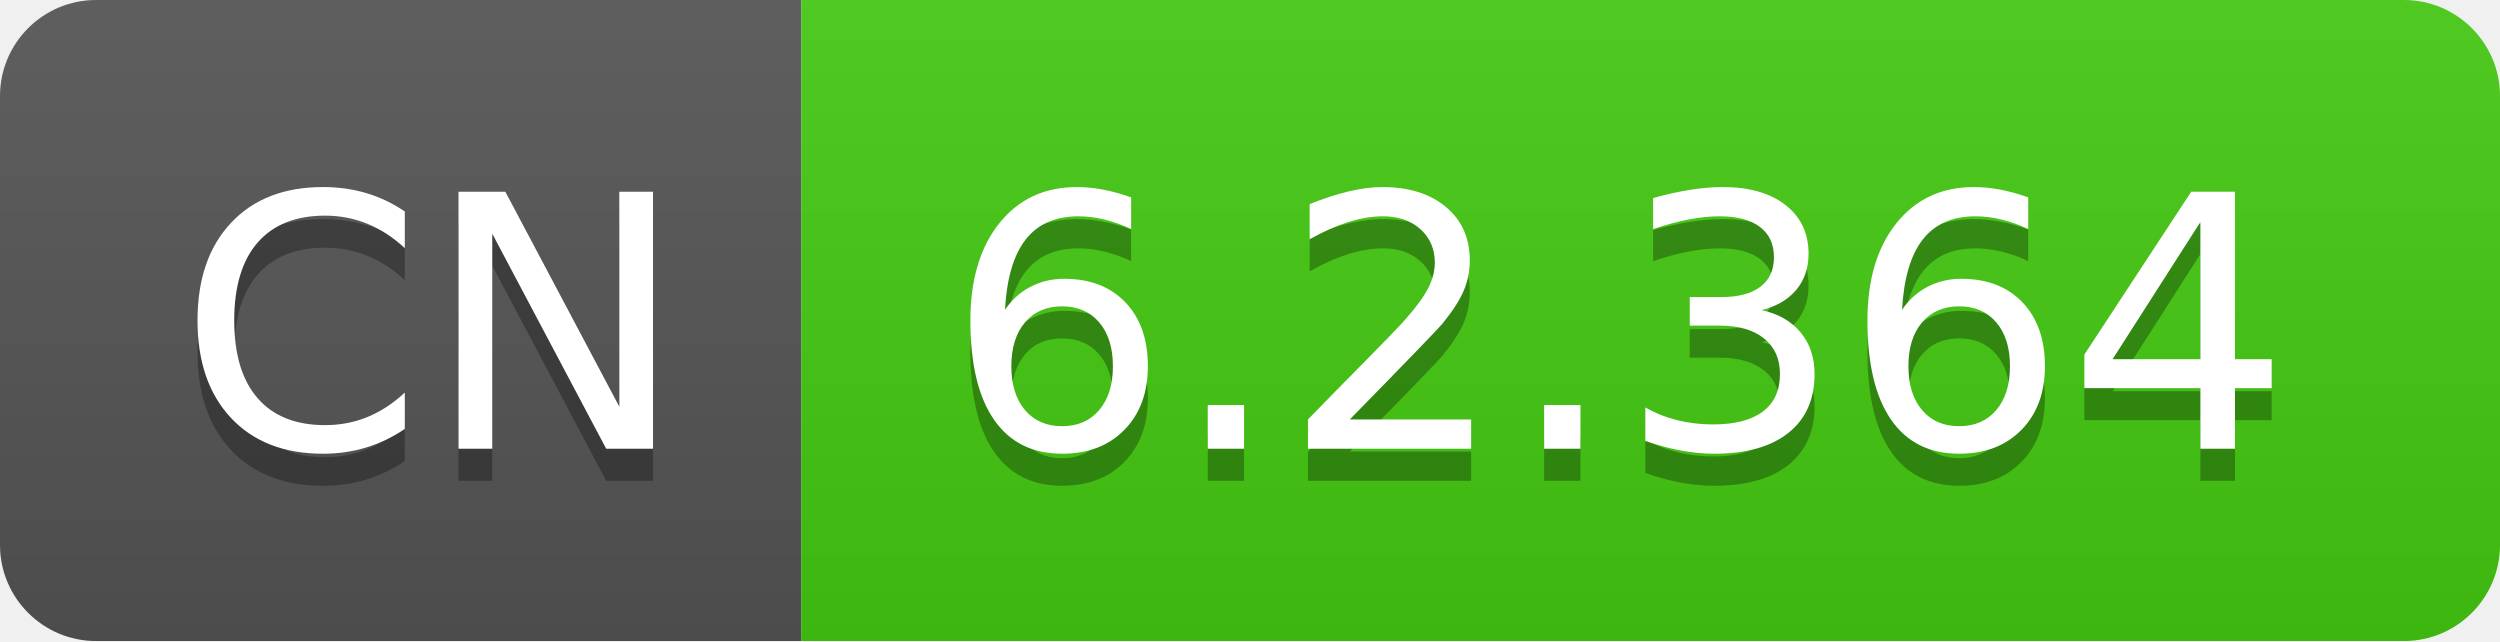
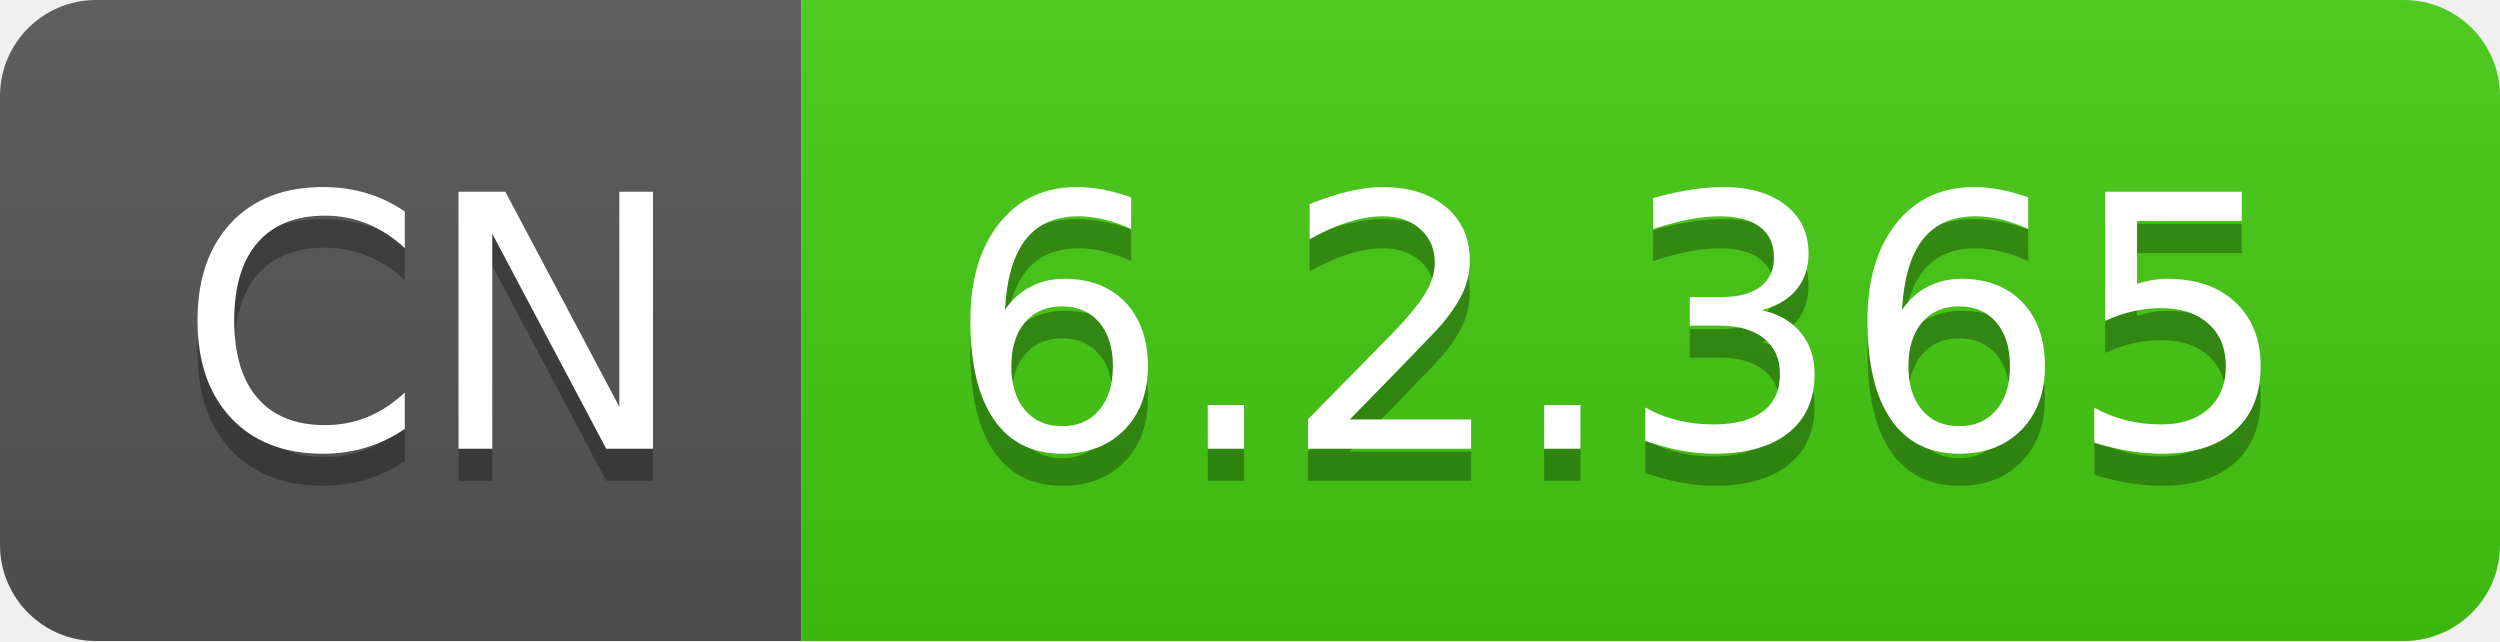
- <svg xmlns="http://www.w3.org/2000/svg" width="78" height="20" role="img" aria-label="CN: 6.2.364">
+ <svg xmlns="http://www.w3.org/2000/svg" width="78" height="20" role="img" aria-label="CN: 6.2.365">
  <linearGradient id="s" x2="0" y2="100%">
    <stop offset="0" stop-color="#bbb" stop-opacity=".1" />
    <stop offset="1" stop-opacity=".1" />
  </linearGradient>
  <clipPath id="r">
    <rect width="78" height="20" rx="3" fill="#fff" />
  </clipPath>
  <g clip-path="url(#r)">
    <rect width="25" height="20" fill="#555" />
    <rect x="25" width="53" height="20" fill="#4c1" />
    <rect width="78" height="20" fill="url(#s)" />
  </g>
  <g fill="#fff" text-anchor="middle" font-family="Verdana,Geneva,DejaVu Sans,sans-serif" text-rendering="geometricPrecision" font-size="110">
    <text aria-hidden="true" x="135" y="150" fill="#010101" fill-opacity=".3" transform="scale(.1)" textLength="150">CN</text>
    <text x="135" y="140" transform="scale(.1)" fill="#fff" textLength="150">CN</text>
-     <text aria-hidden="true" x="505" y="150" fill="#010101" fill-opacity=".3" transform="scale(.1)" textLength="430">6.2.364</text>
-     <text x="505" y="140" transform="scale(.1)" fill="#fff" textLength="430">6.2.364</text>
+     <text aria-hidden="true" x="505" y="150" fill="#010101" fill-opacity=".3" transform="scale(.1)" textLength="430">6.2.365</text>
+     <text x="505" y="140" transform="scale(.1)" fill="#fff" textLength="430">6.2.365</text>
  </g>
</svg>
